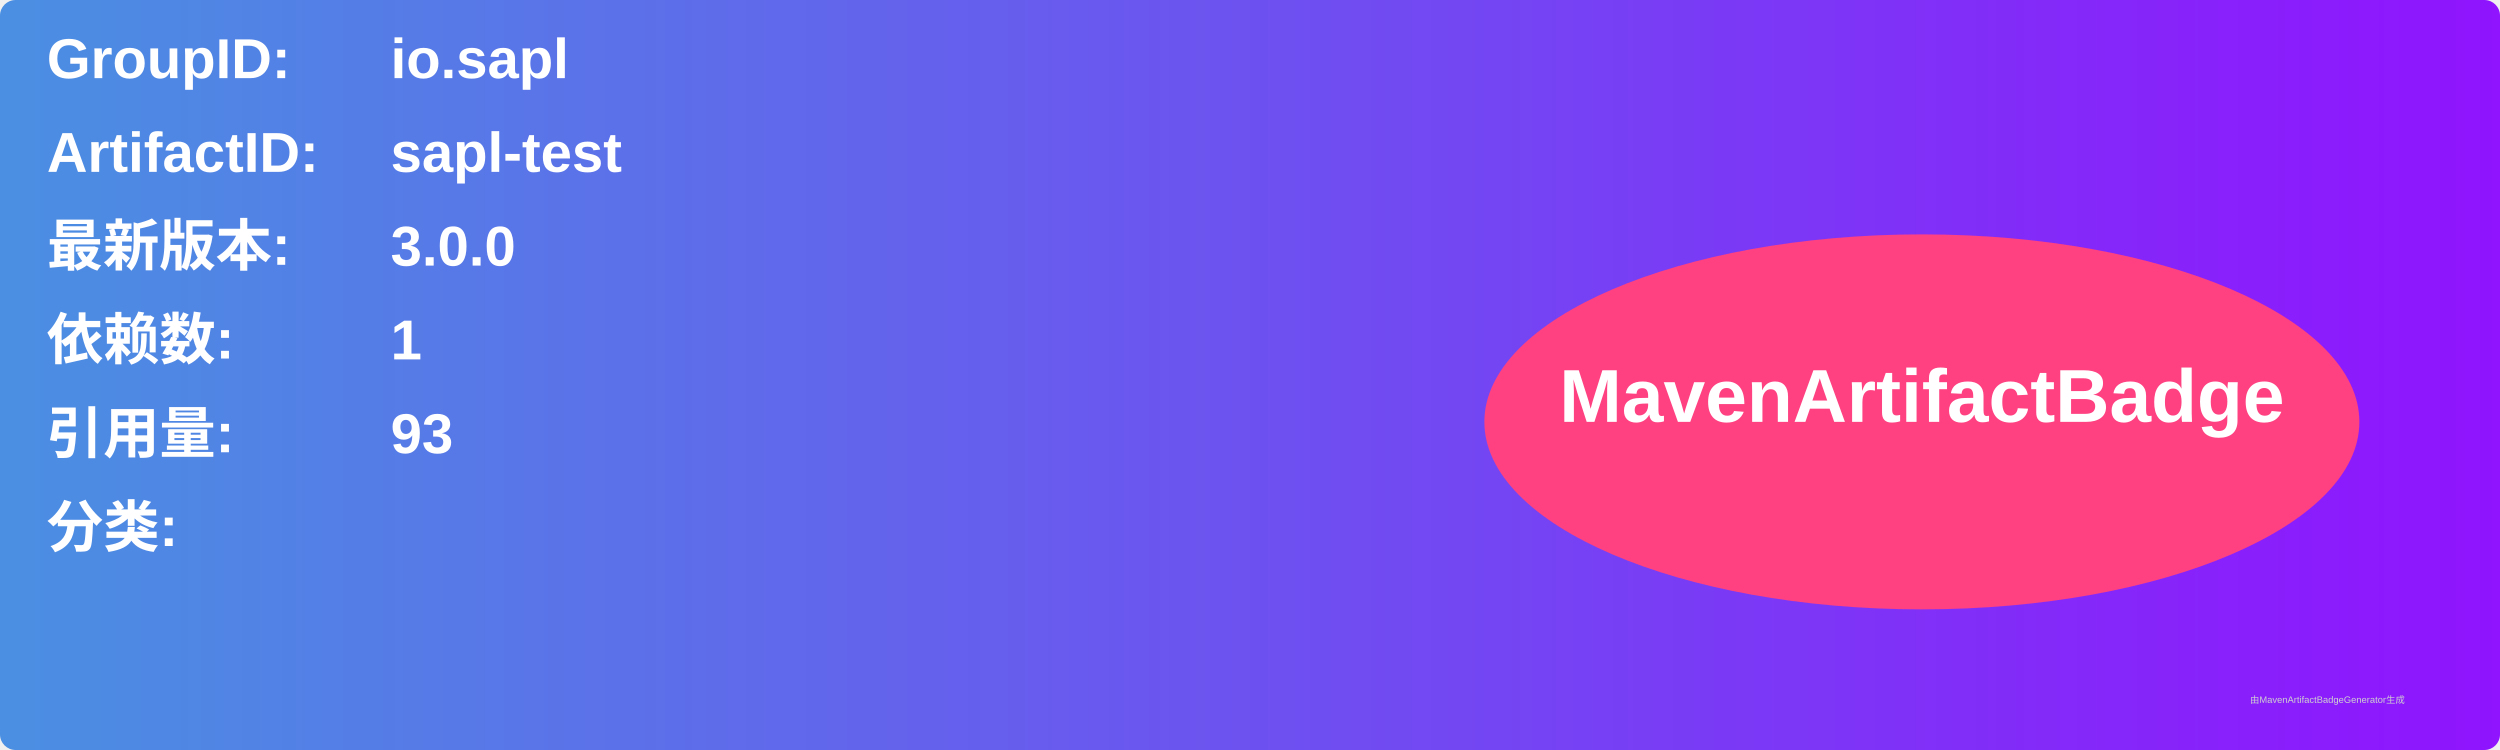
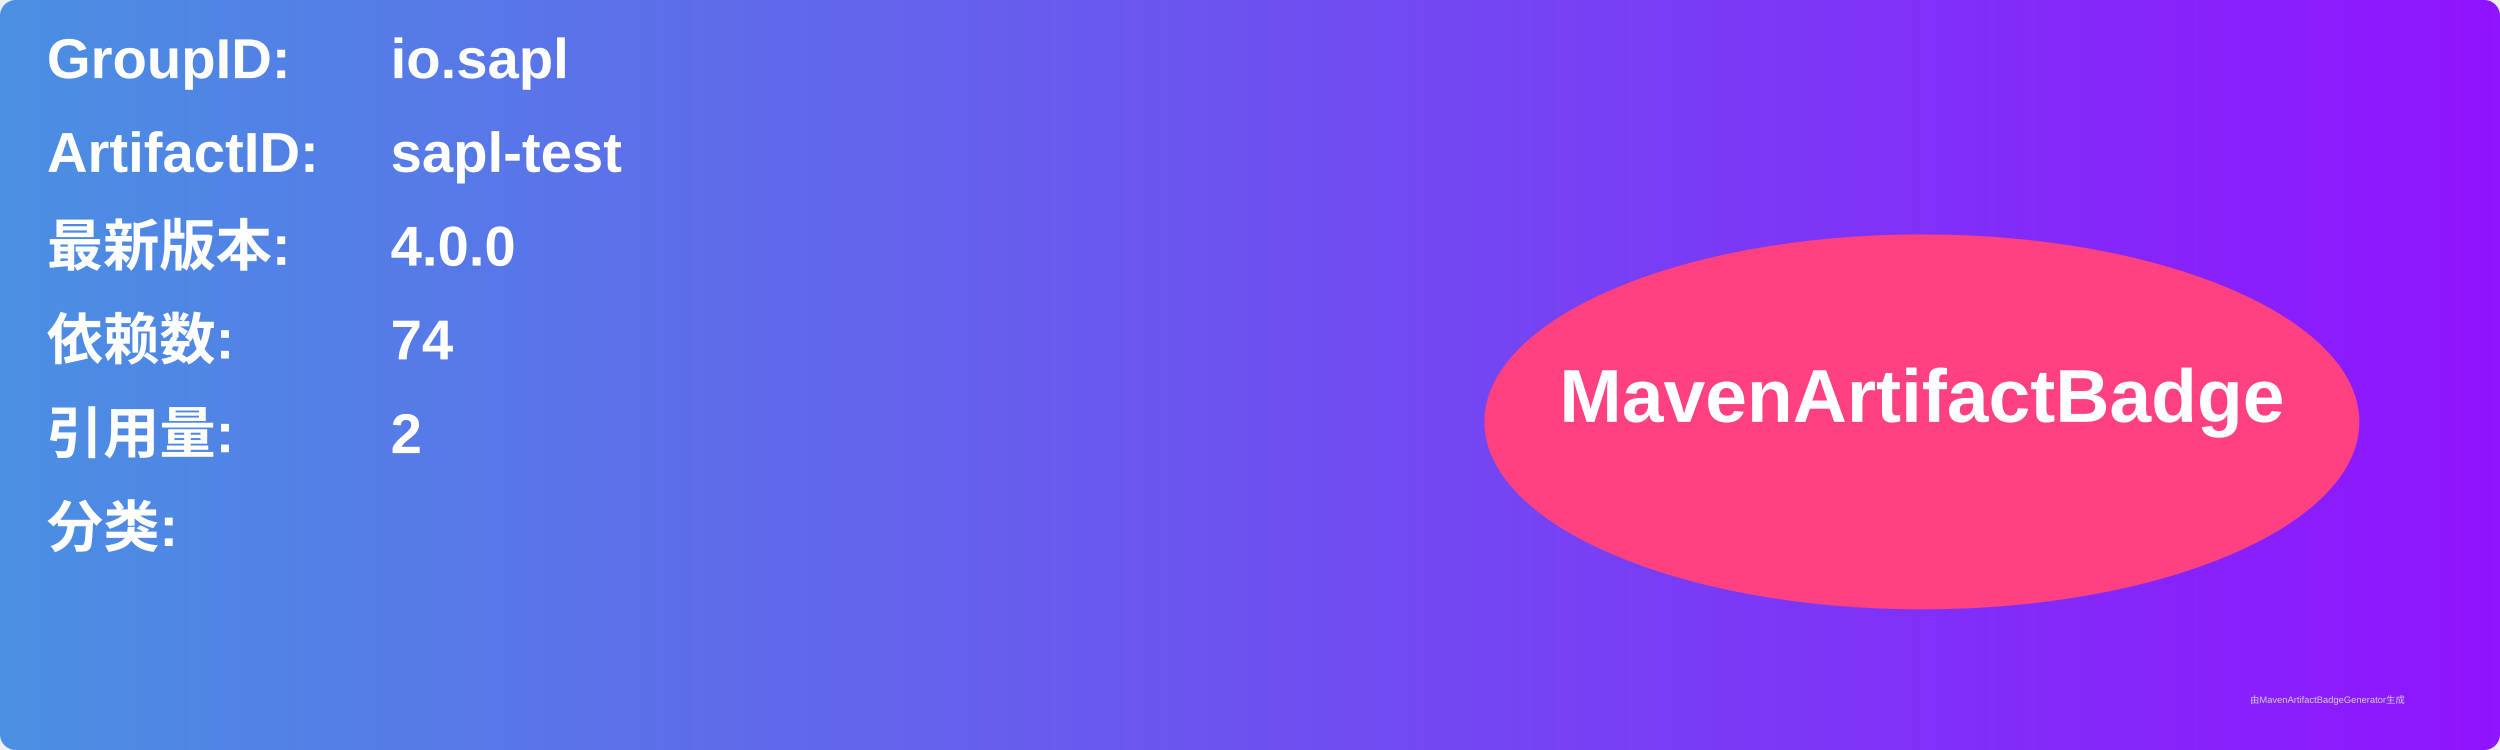
<svg xmlns="http://www.w3.org/2000/svg" width="800" height="240" viewBox="0 0 800 240">
  <linearGradient id="grad" x1="0%" y1="0%" x2="100%" y2="0%">
    <stop offset="0%" stop-color="#4a90e2" />
    <stop offset="100%" stop-color="#9013fe" />
  </linearGradient>
  <rect width="100%" height="100%" rx="5" ry="5" fill="url(#grad)" />
  <g transform="translate(15, 15)">
    <text x="0" y="10" font-family="Arial" font-size="18" fill="white" font-weight="bold" width="260">GroupID:</text>
    <text x="110" y="10" font-family="Arial" font-size="18" fill="white" font-weight="bold" width="460">io.sapl</text>
    <text x="0" y="40" font-family="Arial" font-size="18" fill="white" font-weight="bold" width="260">ArtifactID:</text>
    <text x="110" y="40" font-family="Arial" font-size="18" fill="white" font-weight="bold" width="460">sapl-test</text>
    <text x="0" y="70" font-family="Arial" font-size="18" fill="white" font-weight="bold">最新版本:</text>
    <text x="110" y="70" font-family="Arial" font-size="18" fill="white" font-weight="bold">
-       <tspan font-weight="bold">3.0.0</tspan>
+       <tspan font-weight="bold">4.0.0</tspan>
    </text>
    <text x="0" y="100" font-family="Arial" font-size="18" fill="white" font-weight="bold">依赖数: </text>
    <text x="110" y="100" font-family="Arial" font-size="18" fill="white">
-       <tspan font-weight="bold">1</tspan>
+       <tspan font-weight="bold">74</tspan>
    </text>
    <text x="0" y="130" font-family="Arial" font-size="18" fill="white" font-weight="bold">引用量: </text>
    <text x="110" y="130" font-family="Arial" font-size="18" fill="white">
-       <tspan font-weight="bold">93</tspan>
+       <tspan font-weight="bold">2</tspan>
    </text>
    <text x="0" y="160" font-family="Arial" font-size="18" fill="white" font-weight="bold">分类:</text>
    <text x="10" y="190" font-family="Arial" font-size="10" fill="white">
      <tspan font-weight="bold" />
    </text>
    <ellipse cx="600" cy="120" rx="140" ry="60" fill="#ff4081" />
    <text x="600" y="120" text-anchor="middle" font-family="Arial" font-size="24" fill="white" font-weight="bold">MavenArtifactBadge</text>
  </g>
  <text x="720" y="225" font-family="Arial" font-size="3" fill="#d0d0d0">由MavenArtifactBadgeGenerator生成</text>
</svg>
